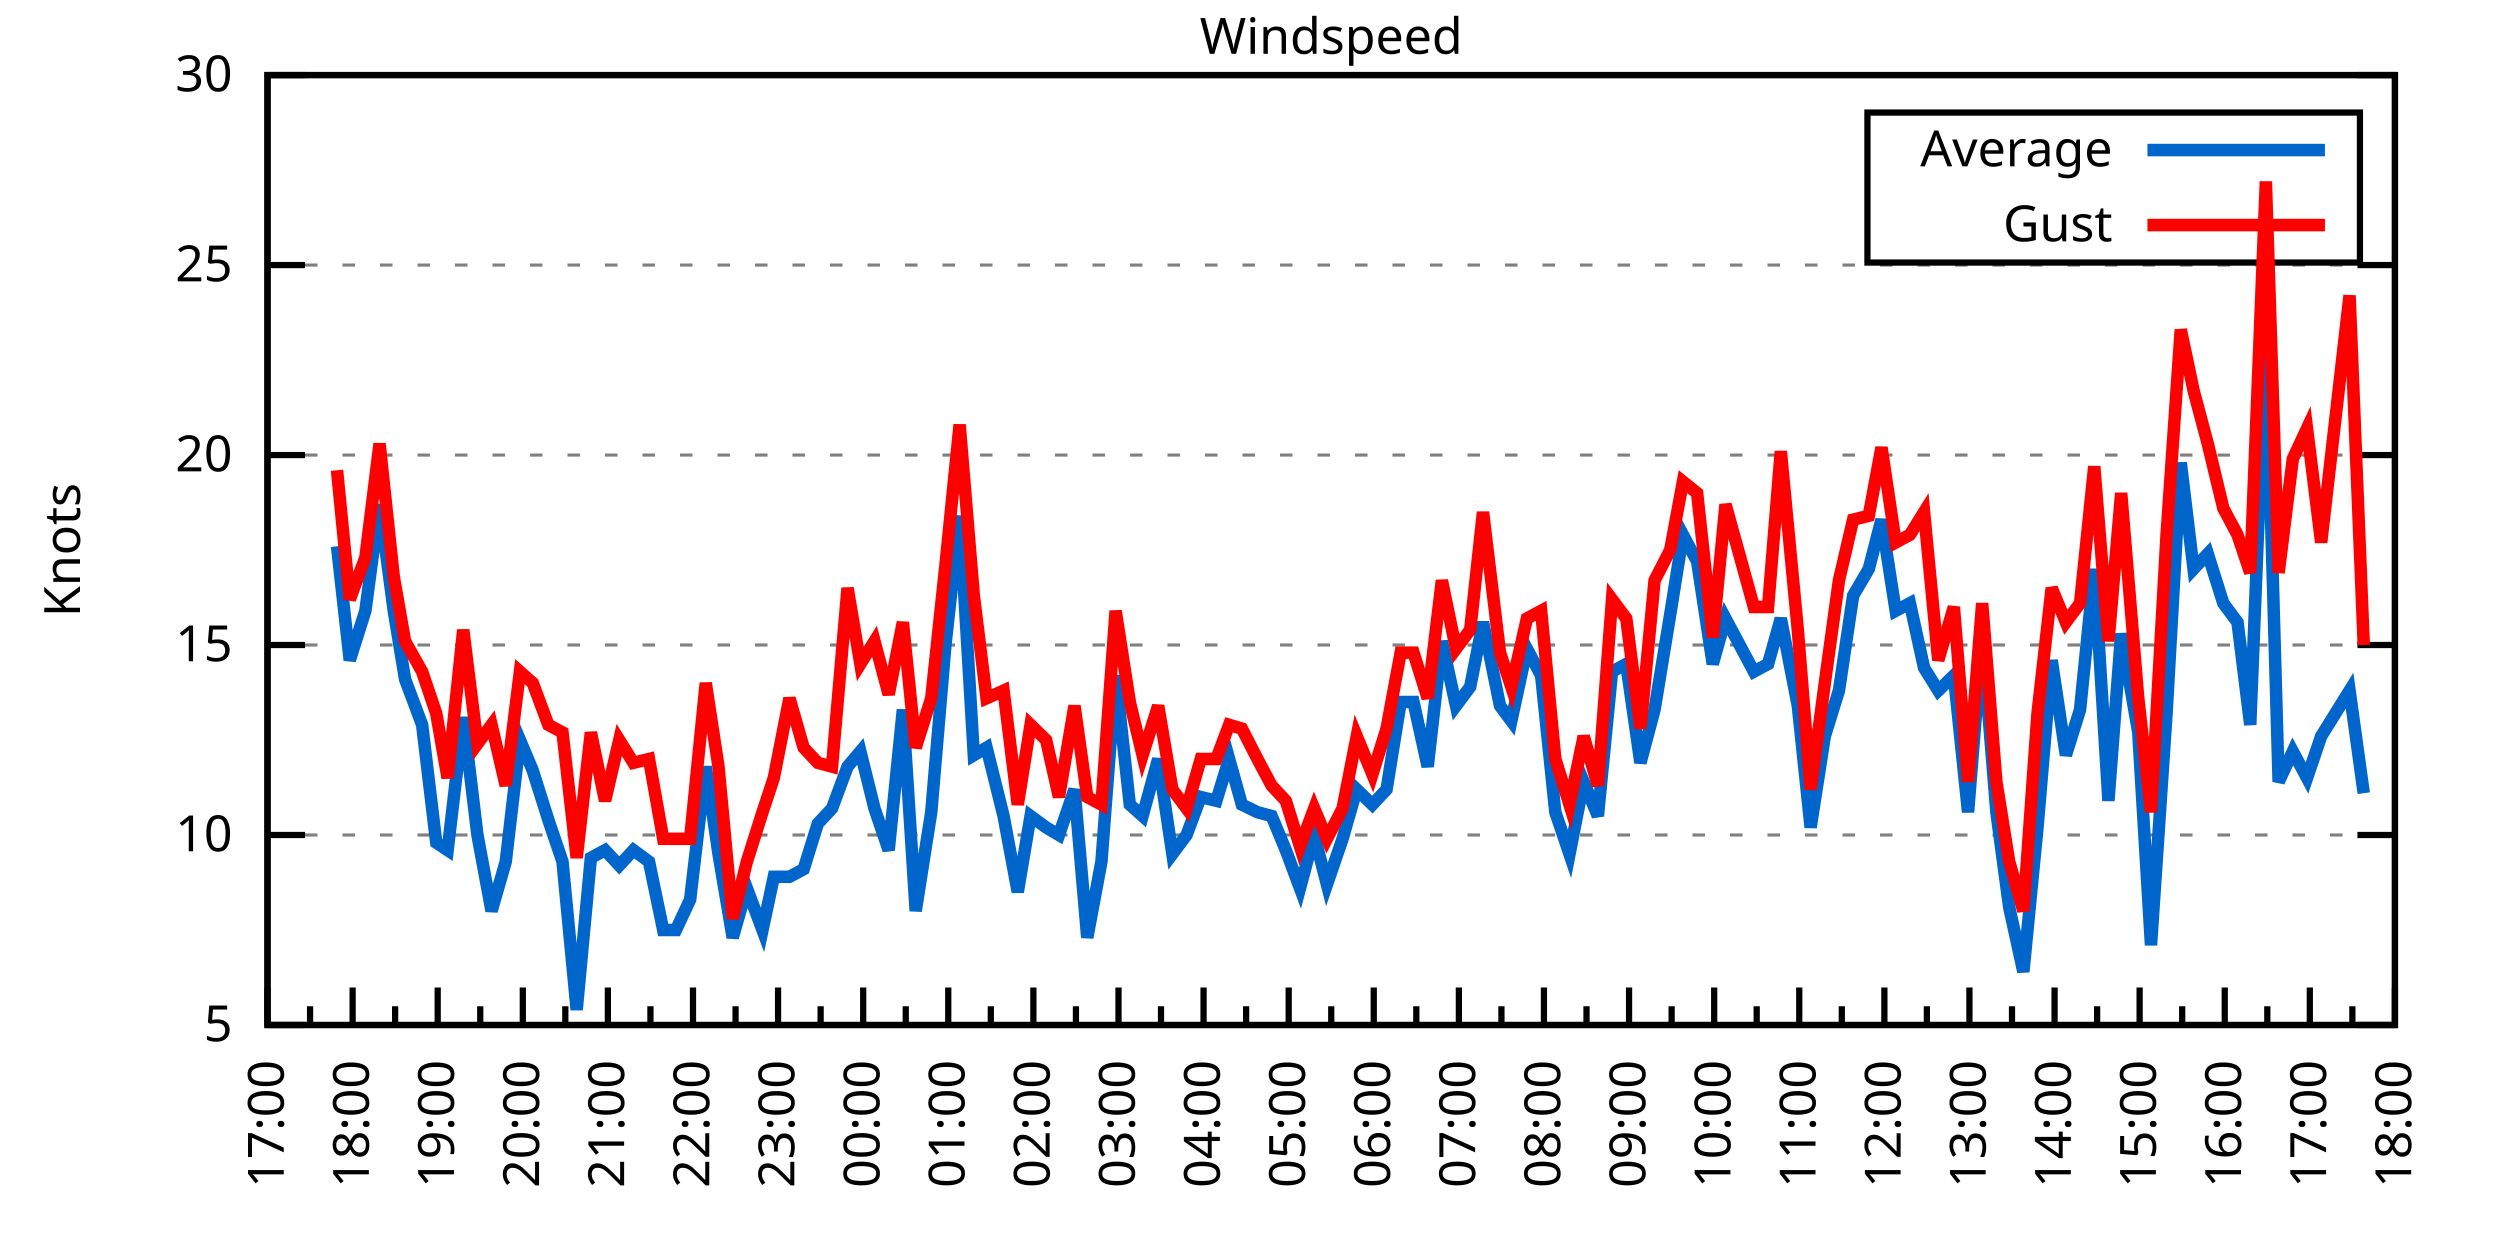
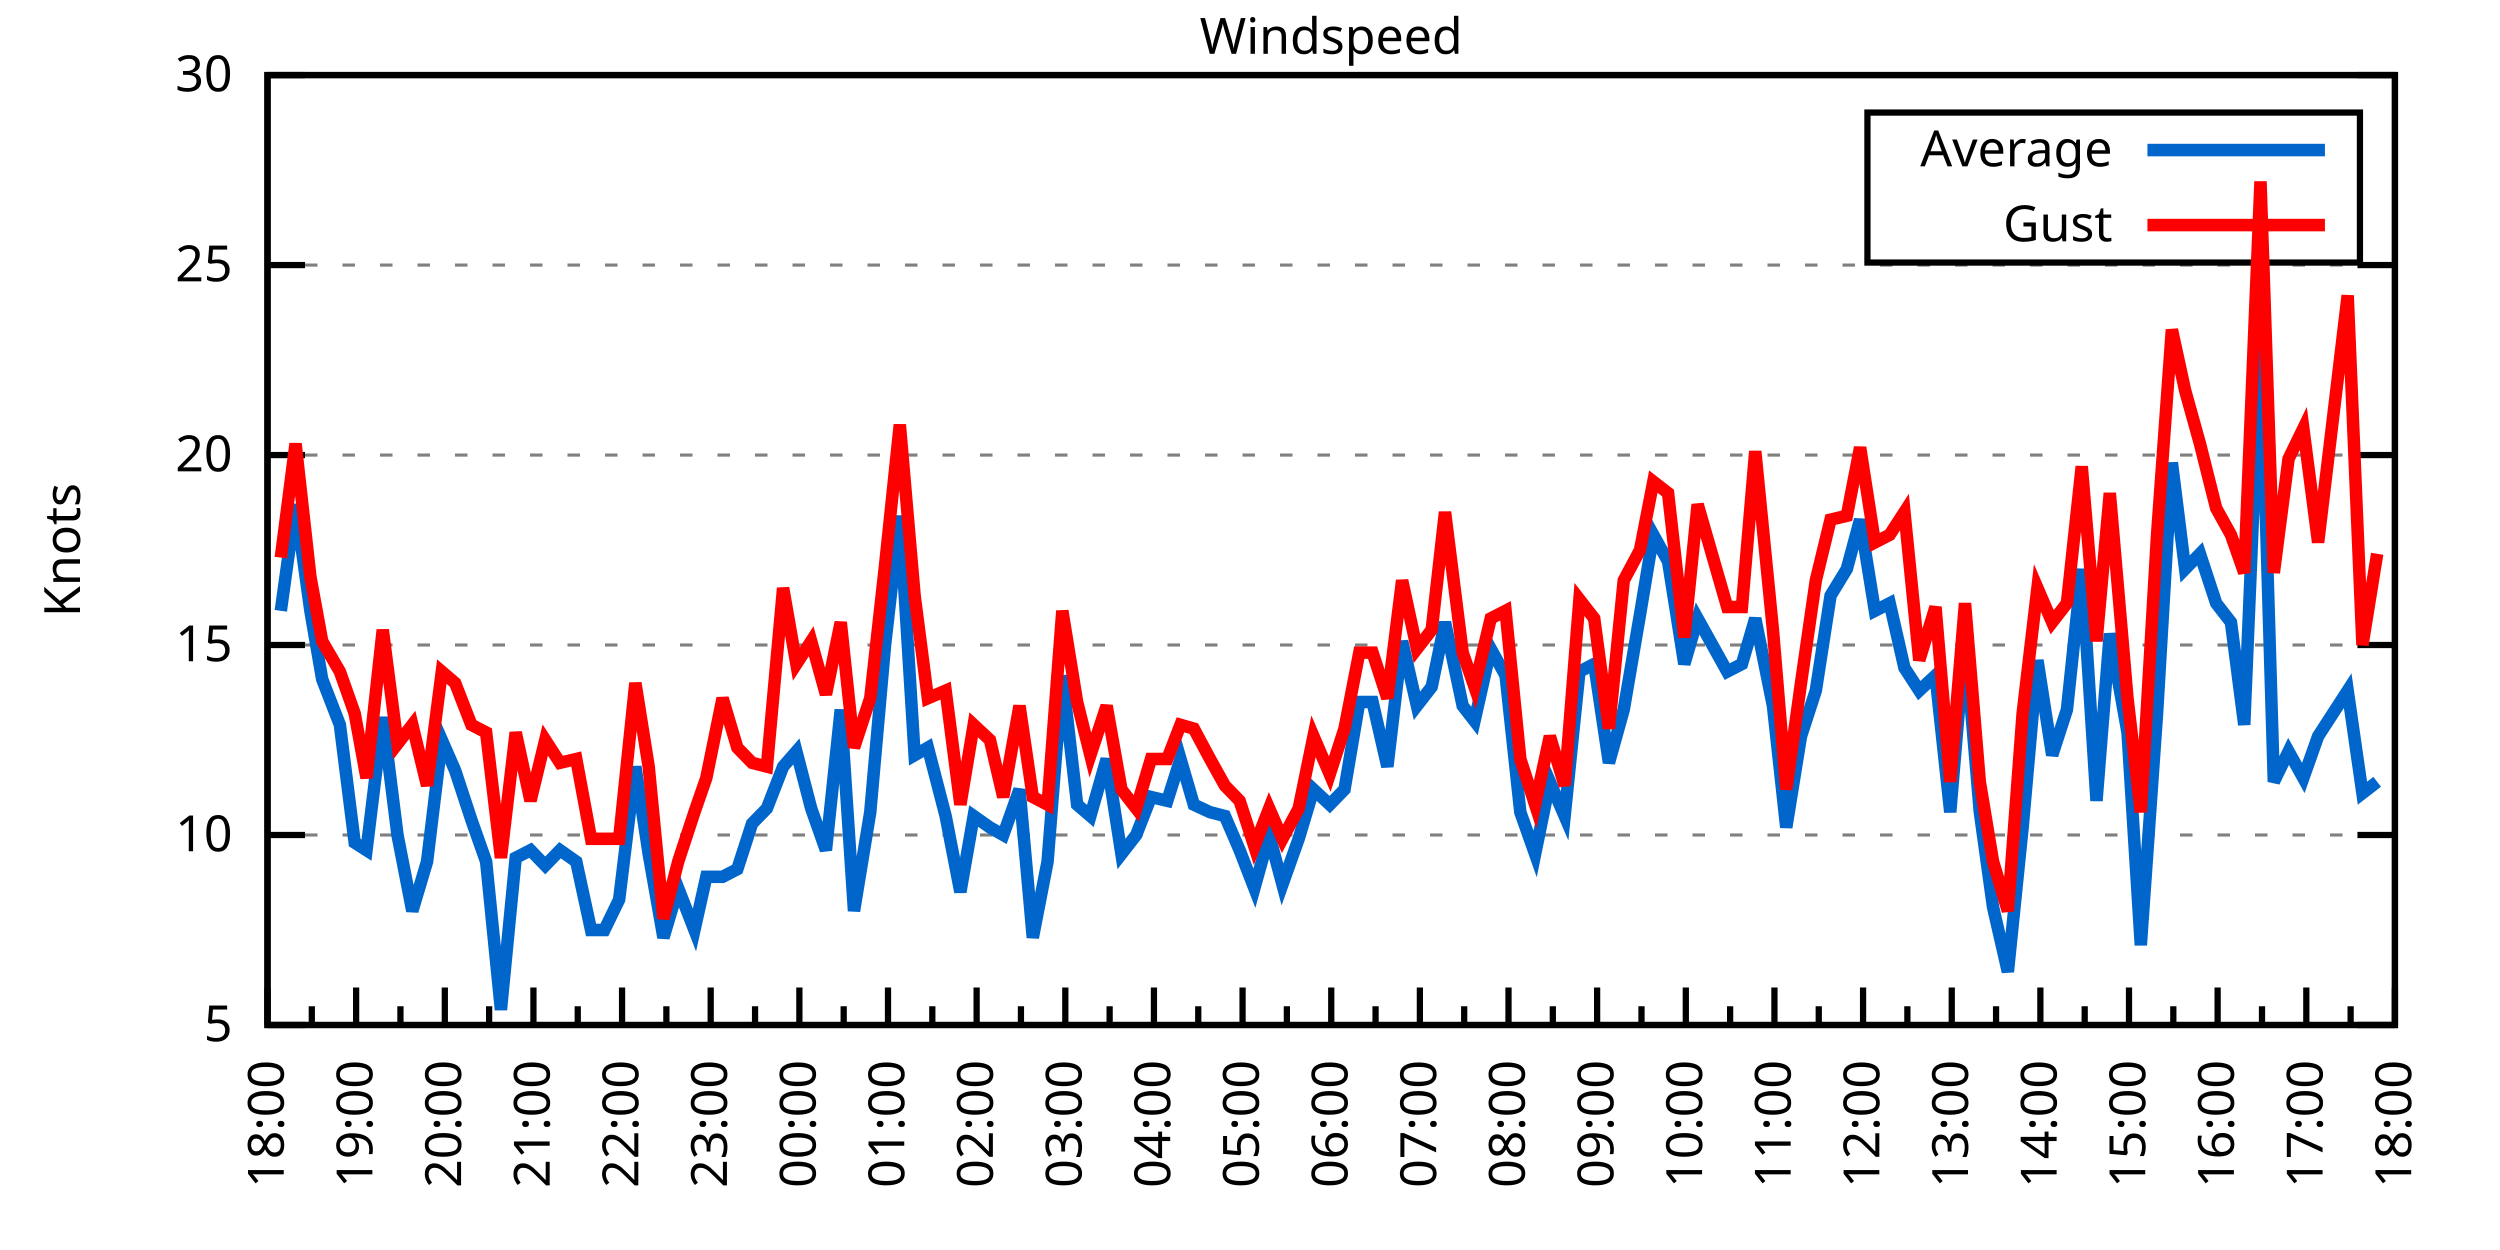
<svg xmlns="http://www.w3.org/2000/svg" xmlns:xlink="http://www.w3.org/1999/xlink" width="400" height="200" viewBox="0 0 400 200">
  <g id="gnuplot_canvas">
    <rect x="0" y="0" width="400" height="200" fill="none" />
    <defs>
      <circle id="gpDot" r="0.5" stroke-width="0.5" stroke="currentColor" />
      <path id="gpPt0" stroke-width="0.333" stroke="currentColor" d="M-1,0 h2 M0,-1 v2" />
      <path id="gpPt1" stroke-width="0.333" stroke="currentColor" d="M-1,-1 L1,1 M1,-1 L-1,1" />
      <path id="gpPt2" stroke-width="0.333" stroke="currentColor" d="M-1,0 L1,0 M0,-1 L0,1 M-1,-1 L1,1 M-1,1 L1,-1" />
      <rect id="gpPt3" stroke-width="0.333" stroke="currentColor" x="-1" y="-1" width="2" height="2" />
      <rect id="gpPt4" stroke-width="0.333" stroke="currentColor" fill="currentColor" x="-1" y="-1" width="2" height="2" />
      <circle id="gpPt5" stroke-width="0.333" stroke="currentColor" cx="0" cy="0" r="1" />
      <use xlink:href="#gpPt5" id="gpPt6" fill="currentColor" stroke="none" />
      <path id="gpPt7" stroke-width="0.333" stroke="currentColor" d="M0,-1.33 L-1.33,0.67 L1.33,0.67 z" />
      <use xlink:href="#gpPt7" id="gpPt8" fill="currentColor" stroke="none" />
      <use xlink:href="#gpPt7" id="gpPt9" stroke="currentColor" transform="rotate(180)" />
      <use xlink:href="#gpPt9" id="gpPt10" fill="currentColor" stroke="none" />
      <use xlink:href="#gpPt3" id="gpPt11" stroke="currentColor" transform="rotate(45)" />
      <use xlink:href="#gpPt11" id="gpPt12" fill="currentColor" stroke="none" />
      <path id="gpPt13" stroke-width="0.333" stroke="currentColor" d="M0,1.330 L1.265,0.411 L0.782,-1.067 L-0.782,-1.076 L-1.265,0.411 z" />
      <use xlink:href="#gpPt13" id="gpPt14" fill="currentColor" stroke="none" />
      <filter id="textbox" filterUnits="objectBoundingBox" x="0" y="0" height="1" width="1">
        <feFlood flood-color="white" flood-opacity="1" result="bgnd" />
        <feComposite in="SourceGraphic" in2="bgnd" operator="atop" />
      </filter>
      <filter id="greybox" filterUnits="objectBoundingBox" x="0" y="0" height="1" width="1">
        <feFlood flood-color="lightgrey" flood-opacity="1" result="grey" />
        <feComposite in="SourceGraphic" in2="grey" operator="atop" />
      </filter>
    </defs>
    <g fill="none" color="white" stroke="currentColor" stroke-width="1.00" stroke-linecap="butt" stroke-linejoin="miter">
</g>
    <g fill="none" color="black" stroke="currentColor" stroke-width="1.00" stroke-linecap="butt" stroke-linejoin="miter">
      <g stroke="none" shape-rendering="crispEdges">
        <polygon fill="rgb(255, 255, 255)" points="42.80,164.00 383.18,164.00 383.18,12.02 42.80,12.02 " />
      </g>
    </g>
    <g fill="none" color="black" stroke="currentColor" stroke-width="1.00" stroke-linecap="butt" stroke-linejoin="miter">
</g>
    <g fill="none" color="black" stroke="black" stroke-width="0.50" stroke-linecap="butt" stroke-linejoin="miter">
</g>
    <g fill="none" color="gray" stroke="currentColor" stroke-width="0.50" stroke-linecap="butt" stroke-linejoin="miter">
      <path stroke="gray" stroke-dasharray="2,4" class="gridline" d="M42.80,164.00 L383.19,164.00  " />
    </g>
    <g fill="none" color="gray" stroke="gray" stroke-width="1.00" stroke-linecap="butt" stroke-linejoin="miter">
</g>
    <g fill="none" color="black" stroke="currentColor" stroke-width="1.00" stroke-linecap="butt" stroke-linejoin="miter">
      <path stroke="black" d="M42.80,164.00 L48.80,164.00 M383.19,164.00 L377.19,164.00  " />
      <g transform="translate(37.20,166.60)" stroke="none" fill="black" font-family="Sans" font-size="8.00" text-anchor="end">
        <text>
          <tspan font-family="Sans"> 5</tspan>
        </text>
      </g>
    </g>
    <g fill="none" color="black" stroke="currentColor" stroke-width="1.00" stroke-linecap="butt" stroke-linejoin="miter">
</g>
    <g fill="none" color="black" stroke="black" stroke-width="0.50" stroke-linecap="butt" stroke-linejoin="miter">
</g>
    <g fill="none" color="gray" stroke="currentColor" stroke-width="0.50" stroke-linecap="butt" stroke-linejoin="miter">
      <path stroke="gray" stroke-dasharray="2,4" class="gridline" d="M42.80,133.60 L383.19,133.60  " />
    </g>
    <g fill="none" color="gray" stroke="gray" stroke-width="1.00" stroke-linecap="butt" stroke-linejoin="miter">
</g>
    <g fill="none" color="black" stroke="currentColor" stroke-width="1.00" stroke-linecap="butt" stroke-linejoin="miter">
      <path stroke="black" d="M42.80,133.60 L48.80,133.60 M383.19,133.60 L377.19,133.60  " />
      <g transform="translate(37.20,136.20)" stroke="none" fill="black" font-family="Sans" font-size="8.00" text-anchor="end">
        <text>
          <tspan font-family="Sans"> 10</tspan>
        </text>
      </g>
    </g>
    <g fill="none" color="black" stroke="currentColor" stroke-width="1.00" stroke-linecap="butt" stroke-linejoin="miter">
</g>
    <g fill="none" color="black" stroke="black" stroke-width="0.50" stroke-linecap="butt" stroke-linejoin="miter">
</g>
    <g fill="none" color="gray" stroke="currentColor" stroke-width="0.50" stroke-linecap="butt" stroke-linejoin="miter">
      <path stroke="gray" stroke-dasharray="2,4" class="gridline" d="M42.80,103.20 L383.19,103.20  " />
    </g>
    <g fill="none" color="gray" stroke="gray" stroke-width="1.00" stroke-linecap="butt" stroke-linejoin="miter">
</g>
    <g fill="none" color="black" stroke="currentColor" stroke-width="1.00" stroke-linecap="butt" stroke-linejoin="miter">
      <path stroke="black" d="M42.80,103.20 L48.80,103.20 M383.19,103.20 L377.19,103.20  " />
      <g transform="translate(37.20,105.80)" stroke="none" fill="black" font-family="Sans" font-size="8.00" text-anchor="end">
        <text>
          <tspan font-family="Sans"> 15</tspan>
        </text>
      </g>
    </g>
    <g fill="none" color="black" stroke="currentColor" stroke-width="1.00" stroke-linecap="butt" stroke-linejoin="miter">
</g>
    <g fill="none" color="black" stroke="black" stroke-width="0.50" stroke-linecap="butt" stroke-linejoin="miter">
</g>
    <g fill="none" color="gray" stroke="currentColor" stroke-width="0.50" stroke-linecap="butt" stroke-linejoin="miter">
      <path stroke="gray" stroke-dasharray="2,4" class="gridline" d="M42.80,72.81 L383.19,72.81  " />
    </g>
    <g fill="none" color="gray" stroke="gray" stroke-width="1.00" stroke-linecap="butt" stroke-linejoin="miter">
</g>
    <g fill="none" color="black" stroke="currentColor" stroke-width="1.00" stroke-linecap="butt" stroke-linejoin="miter">
      <path stroke="black" d="M42.80,72.81 L48.80,72.81 M383.19,72.81 L377.19,72.81  " />
      <g transform="translate(37.20,75.41)" stroke="none" fill="black" font-family="Sans" font-size="8.00" text-anchor="end">
        <text>
          <tspan font-family="Sans"> 20</tspan>
        </text>
      </g>
    </g>
    <g fill="none" color="black" stroke="currentColor" stroke-width="1.00" stroke-linecap="butt" stroke-linejoin="miter">
</g>
    <g fill="none" color="black" stroke="black" stroke-width="0.50" stroke-linecap="butt" stroke-linejoin="miter">
</g>
    <g fill="none" color="gray" stroke="currentColor" stroke-width="0.50" stroke-linecap="butt" stroke-linejoin="miter">
      <path stroke="gray" stroke-dasharray="2,4" class="gridline" d="M42.80,42.41 L383.19,42.41  " />
    </g>
    <g fill="none" color="gray" stroke="gray" stroke-width="1.00" stroke-linecap="butt" stroke-linejoin="miter">
</g>
    <g fill="none" color="black" stroke="currentColor" stroke-width="1.00" stroke-linecap="butt" stroke-linejoin="miter">
      <path stroke="black" d="M42.80,42.41 L48.80,42.41 M383.19,42.41 L377.19,42.41  " />
      <g transform="translate(37.20,45.01)" stroke="none" fill="black" font-family="Sans" font-size="8.00" text-anchor="end">
        <text>
          <tspan font-family="Sans"> 25</tspan>
        </text>
      </g>
    </g>
    <g fill="none" color="black" stroke="currentColor" stroke-width="1.00" stroke-linecap="butt" stroke-linejoin="miter">
</g>
    <g fill="none" color="black" stroke="black" stroke-width="0.50" stroke-linecap="butt" stroke-linejoin="miter">
</g>
    <g fill="none" color="gray" stroke="currentColor" stroke-width="0.50" stroke-linecap="butt" stroke-linejoin="miter">
      <path stroke="gray" stroke-dasharray="2,4" class="gridline" d="M42.80,12.01 L383.19,12.01  " />
    </g>
    <g fill="none" color="gray" stroke="gray" stroke-width="1.00" stroke-linecap="butt" stroke-linejoin="miter">
</g>
    <g fill="none" color="black" stroke="currentColor" stroke-width="1.00" stroke-linecap="butt" stroke-linejoin="miter">
      <path stroke="black" d="M42.80,12.01 L48.80,12.01 M383.19,12.01 L377.19,12.01  " />
      <g transform="translate(37.20,14.61)" stroke="none" fill="black" font-family="Sans" font-size="8.00" text-anchor="end">
        <text>
          <tspan font-family="Sans"> 30</tspan>
        </text>
      </g>
    </g>
    <g fill="none" color="black" stroke="currentColor" stroke-width="1.00" stroke-linecap="butt" stroke-linejoin="miter">
      <path stroke="black" d="M42.80,164.00 L42.80,158.00  " />
      <g transform="translate(45.40,169.60) rotate(270)" stroke="none" fill="black" font-family="Sans" font-size="8.00" text-anchor="end">
        <text>
+           <tspan font-family="Sans">18:00</tspan>
+         </text>
+       </g>
+     </g>
+     <g fill="none" color="black" stroke="currentColor" stroke-width="1.00" stroke-linecap="butt" stroke-linejoin="miter">
+       <path stroke="black" d="M49.89,164.00 L49.89,161.00 M56.98,164.00 L56.98,158.00  " />
+       <g transform="translate(59.58,169.60) rotate(270)" stroke="none" fill="black" font-family="Sans" font-size="8.00" text-anchor="end">
+         <text>
+           <tspan font-family="Sans">19:00</tspan>
+         </text>
+       </g>
+     </g>
+     <g fill="none" color="black" stroke="currentColor" stroke-width="1.00" stroke-linecap="butt" stroke-linejoin="miter">
+       <path stroke="black" d="M64.07,164.00 L64.07,161.00 M71.17,164.00 L71.17,158.00  " />
+       <g transform="translate(73.77,169.60) rotate(270)" stroke="none" fill="black" font-family="Sans" font-size="8.00" text-anchor="end">
+         <text>
+           <tspan font-family="Sans">20:00</tspan>
+         </text>
+       </g>
+     </g>
+     <g fill="none" color="black" stroke="currentColor" stroke-width="1.00" stroke-linecap="butt" stroke-linejoin="miter">
+       <path stroke="black" d="M78.26,164.00 L78.26,161.00 M85.35,164.00 L85.35,158.00  " />
+       <g transform="translate(87.95,169.60) rotate(270)" stroke="none" fill="black" font-family="Sans" font-size="8.00" text-anchor="end">
+         <text>
+           <tspan font-family="Sans">21:00</tspan>
+         </text>
+       </g>
+     </g>
+     <g fill="none" color="black" stroke="currentColor" stroke-width="1.00" stroke-linecap="butt" stroke-linejoin="miter">
+       <path stroke="black" d="M92.44,164.00 L92.44,161.00 M99.53,164.00 L99.53,158.00  " />
+       <g transform="translate(102.13,169.60) rotate(270)" stroke="none" fill="black" font-family="Sans" font-size="8.00" text-anchor="end">
+         <text>
+           <tspan font-family="Sans">22:00</tspan>
+         </text>
+       </g>
+     </g>
+     <g fill="none" color="black" stroke="currentColor" stroke-width="1.00" stroke-linecap="butt" stroke-linejoin="miter">
+       <path stroke="black" d="M106.62,164.00 L106.62,161.00 M113.71,164.00 L113.71,158.00  " />
+       <g transform="translate(116.31,169.60) rotate(270)" stroke="none" fill="black" font-family="Sans" font-size="8.00" text-anchor="end">
+         <text>
+           <tspan font-family="Sans">23:00</tspan>
+         </text>
+       </g>
+     </g>
+     <g fill="none" color="black" stroke="currentColor" stroke-width="1.00" stroke-linecap="butt" stroke-linejoin="miter">
+       <path stroke="black" d="M120.81,164.00 L120.81,161.00 M127.90,164.00 L127.90,158.00  " />
+       <g transform="translate(130.50,169.60) rotate(270)" stroke="none" fill="black" font-family="Sans" font-size="8.00" text-anchor="end">
+         <text>
+           <tspan font-family="Sans">00:00</tspan>
+         </text>
+       </g>
+     </g>
+     <g fill="none" color="black" stroke="currentColor" stroke-width="1.00" stroke-linecap="butt" stroke-linejoin="miter">
+       <path stroke="black" d="M134.99,164.00 L134.99,161.00 M142.08,164.00 L142.08,158.00  " />
+       <g transform="translate(144.68,169.60) rotate(270)" stroke="none" fill="black" font-family="Sans" font-size="8.00" text-anchor="end">
+         <text>
+           <tspan font-family="Sans">01:00</tspan>
+         </text>
+       </g>
+     </g>
+     <g fill="none" color="black" stroke="currentColor" stroke-width="1.00" stroke-linecap="butt" stroke-linejoin="miter">
+       <path stroke="black" d="M149.17,164.00 L149.17,161.00 M156.26,164.00 L156.26,158.00  " />
+       <g transform="translate(158.86,169.60) rotate(270)" stroke="none" fill="black" font-family="Sans" font-size="8.00" text-anchor="end">
+         <text>
+           <tspan font-family="Sans">02:00</tspan>
+         </text>
+       </g>
+     </g>
+     <g fill="none" color="black" stroke="currentColor" stroke-width="1.00" stroke-linecap="butt" stroke-linejoin="miter">
+       <path stroke="black" d="M163.35,164.00 L163.35,161.00 M170.45,164.00 L170.45,158.00  " />
+       <g transform="translate(173.05,169.60) rotate(270)" stroke="none" fill="black" font-family="Sans" font-size="8.00" text-anchor="end">
+         <text>
+           <tspan font-family="Sans">03:00</tspan>
+         </text>
+       </g>
+     </g>
+     <g fill="none" color="black" stroke="currentColor" stroke-width="1.00" stroke-linecap="butt" stroke-linejoin="miter">
+       <path stroke="black" d="M177.54,164.00 L177.54,161.00 M184.63,164.00 L184.63,158.00  " />
+       <g transform="translate(187.23,169.60) rotate(270)" stroke="none" fill="black" font-family="Sans" font-size="8.00" text-anchor="end">
+         <text>
+           <tspan font-family="Sans">04:00</tspan>
+         </text>
+       </g>
+     </g>
+     <g fill="none" color="black" stroke="currentColor" stroke-width="1.00" stroke-linecap="butt" stroke-linejoin="miter">
+       <path stroke="black" d="M191.72,164.00 L191.72,161.00 M198.81,164.00 L198.81,158.00  " />
+       <g transform="translate(201.41,169.60) rotate(270)" stroke="none" fill="black" font-family="Sans" font-size="8.00" text-anchor="end">
+         <text>
+           <tspan font-family="Sans">05:00</tspan>
+         </text>
+       </g>
+     </g>
+     <g fill="none" color="black" stroke="currentColor" stroke-width="1.00" stroke-linecap="butt" stroke-linejoin="miter">
+       <path stroke="black" d="M205.90,164.00 L205.90,161.00 M213.00,164.00 L213.00,158.00  " />
+       <g transform="translate(215.60,169.60) rotate(270)" stroke="none" fill="black" font-family="Sans" font-size="8.00" text-anchor="end">
+         <text>
+           <tspan font-family="Sans">06:00</tspan>
+         </text>
+       </g>
+     </g>
+     <g fill="none" color="black" stroke="currentColor" stroke-width="1.00" stroke-linecap="butt" stroke-linejoin="miter">
+       <path stroke="black" d="M220.09,164.00 L220.09,161.00 M227.18,164.00 L227.18,158.00  " />
+       <g transform="translate(229.78,169.60) rotate(270)" stroke="none" fill="black" font-family="Sans" font-size="8.00" text-anchor="end">
+         <text>
+           <tspan font-family="Sans">07:00</tspan>
+         </text>
+       </g>
+     </g>
+     <g fill="none" color="black" stroke="currentColor" stroke-width="1.00" stroke-linecap="butt" stroke-linejoin="miter">
+       <path stroke="black" d="M234.27,164.00 L234.27,161.00 M241.36,164.00 L241.36,158.00  " />
+       <g transform="translate(243.96,169.60) rotate(270)" stroke="none" fill="black" font-family="Sans" font-size="8.00" text-anchor="end">
+         <text>
+           <tspan font-family="Sans">08:00</tspan>
+         </text>
+       </g>
+     </g>
+     <g fill="none" color="black" stroke="currentColor" stroke-width="1.00" stroke-linecap="butt" stroke-linejoin="miter">
+       <path stroke="black" d="M248.45,164.00 L248.45,161.00 M255.54,164.00 L255.54,158.00  " />
+       <g transform="translate(258.14,169.60) rotate(270)" stroke="none" fill="black" font-family="Sans" font-size="8.00" text-anchor="end">
+         <text>
+           <tspan font-family="Sans">09:00</tspan>
+         </text>
+       </g>
+     </g>
+     <g fill="none" color="black" stroke="currentColor" stroke-width="1.00" stroke-linecap="butt" stroke-linejoin="miter">
+       <path stroke="black" d="M262.64,164.00 L262.64,161.00 M269.73,164.00 L269.73,158.00  " />
+       <g transform="translate(272.33,169.60) rotate(270)" stroke="none" fill="black" font-family="Sans" font-size="8.00" text-anchor="end">
+         <text>
+           <tspan font-family="Sans">10:00</tspan>
+         </text>
+       </g>
+     </g>
+     <g fill="none" color="black" stroke="currentColor" stroke-width="1.00" stroke-linecap="butt" stroke-linejoin="miter">
+       <path stroke="black" d="M276.82,164.00 L276.82,161.00 M283.91,164.00 L283.91,158.00  " />
+       <g transform="translate(286.51,169.60) rotate(270)" stroke="none" fill="black" font-family="Sans" font-size="8.00" text-anchor="end">
+         <text>
+           <tspan font-family="Sans">11:00</tspan>
+         </text>
+       </g>
+     </g>
+     <g fill="none" color="black" stroke="currentColor" stroke-width="1.00" stroke-linecap="butt" stroke-linejoin="miter">
+       <path stroke="black" d="M291.00,164.00 L291.00,161.00 M298.09,164.00 L298.09,158.00  " />
+       <g transform="translate(300.69,169.60) rotate(270)" stroke="none" fill="black" font-family="Sans" font-size="8.00" text-anchor="end">
+         <text>
+           <tspan font-family="Sans">12:00</tspan>
+         </text>
+       </g>
+     </g>
+     <g fill="none" color="black" stroke="currentColor" stroke-width="1.00" stroke-linecap="butt" stroke-linejoin="miter">
+       <path stroke="black" d="M305.18,164.00 L305.18,161.00 M312.28,164.00 L312.28,158.00  " />
+       <g transform="translate(314.88,169.60) rotate(270)" stroke="none" fill="black" font-family="Sans" font-size="8.00" text-anchor="end">
+         <text>
+           <tspan font-family="Sans">13:00</tspan>
+         </text>
+       </g>
+     </g>
+     <g fill="none" color="black" stroke="currentColor" stroke-width="1.00" stroke-linecap="butt" stroke-linejoin="miter">
+       <path stroke="black" d="M319.37,164.00 L319.37,161.00 M326.46,164.00 L326.46,158.00  " />
+       <g transform="translate(329.06,169.60) rotate(270)" stroke="none" fill="black" font-family="Sans" font-size="8.00" text-anchor="end">
+         <text>
+           <tspan font-family="Sans">14:00</tspan>
+         </text>
+       </g>
+     </g>
+     <g fill="none" color="black" stroke="currentColor" stroke-width="1.00" stroke-linecap="butt" stroke-linejoin="miter">
+       <path stroke="black" d="M333.55,164.00 L333.55,161.00 M340.64,164.00 L340.64,158.00  " />
+       <g transform="translate(343.24,169.60) rotate(270)" stroke="none" fill="black" font-family="Sans" font-size="8.00" text-anchor="end">
+         <text>
+           <tspan font-family="Sans">15:00</tspan>
+         </text>
+       </g>
+     </g>
+     <g fill="none" color="black" stroke="currentColor" stroke-width="1.00" stroke-linecap="butt" stroke-linejoin="miter">
+       <path stroke="black" d="M347.73,164.00 L347.73,161.00 M354.82,164.00 L354.82,158.00  " />
+       <g transform="translate(357.42,169.60) rotate(270)" stroke="none" fill="black" font-family="Sans" font-size="8.00" text-anchor="end">
+         <text>
+           <tspan font-family="Sans">16:00</tspan>
+         </text>
+       </g>
+     </g>
+     <g fill="none" color="black" stroke="currentColor" stroke-width="1.00" stroke-linecap="butt" stroke-linejoin="miter">
+       <path stroke="black" d="M361.92,164.00 L361.92,161.00 M369.01,164.00 L369.01,158.00  " />
+       <g transform="translate(371.61,169.60) rotate(270)" stroke="none" fill="black" font-family="Sans" font-size="8.00" text-anchor="end">
+         <text>
          <tspan font-family="Sans">17:00</tspan>
        </text>
      </g>
    </g>
    <g fill="none" color="black" stroke="currentColor" stroke-width="1.00" stroke-linecap="butt" stroke-linejoin="miter">
-       <path stroke="black" d="M49.61,164.00 L49.61,161.00 M56.42,164.00 L56.42,158.00  " />
-       <g transform="translate(59.02,169.60) rotate(270)" stroke="none" fill="black" font-family="Sans" font-size="8.00" text-anchor="end">
-         <text>
-           <tspan font-family="Sans">18:00</tspan>
-         </text>
-       </g>
-     </g>
-     <g fill="none" color="black" stroke="currentColor" stroke-width="1.00" stroke-linecap="butt" stroke-linejoin="miter">
-       <path stroke="black" d="M63.22,164.00 L63.22,161.00 M70.03,164.00 L70.03,158.00  " />
-       <g transform="translate(72.63,169.60) rotate(270)" stroke="none" fill="black" font-family="Sans" font-size="8.00" text-anchor="end">
-         <text>
-           <tspan font-family="Sans">19:00</tspan>
-         </text>
-       </g>
-     </g>
-     <g fill="none" color="black" stroke="currentColor" stroke-width="1.00" stroke-linecap="butt" stroke-linejoin="miter">
-       <path stroke="black" d="M76.84,164.00 L76.84,161.00 M83.65,164.00 L83.65,158.00  " />
-       <g transform="translate(86.25,169.60) rotate(270)" stroke="none" fill="black" font-family="Sans" font-size="8.00" text-anchor="end">
-         <text>
-           <tspan font-family="Sans">20:00</tspan>
-         </text>
-       </g>
-     </g>
-     <g fill="none" color="black" stroke="currentColor" stroke-width="1.00" stroke-linecap="butt" stroke-linejoin="miter">
-       <path stroke="black" d="M90.45,164.00 L90.45,161.00 M97.26,164.00 L97.26,158.00  " />
-       <g transform="translate(99.86,169.60) rotate(270)" stroke="none" fill="black" font-family="Sans" font-size="8.00" text-anchor="end">
-         <text>
-           <tspan font-family="Sans">21:00</tspan>
-         </text>
-       </g>
-     </g>
-     <g fill="none" color="black" stroke="currentColor" stroke-width="1.00" stroke-linecap="butt" stroke-linejoin="miter">
-       <path stroke="black" d="M104.07,164.00 L104.07,161.00 M110.88,164.00 L110.88,158.00  " />
-       <g transform="translate(113.48,169.60) rotate(270)" stroke="none" fill="black" font-family="Sans" font-size="8.00" text-anchor="end">
-         <text>
-           <tspan font-family="Sans">22:00</tspan>
-         </text>
-       </g>
-     </g>
-     <g fill="none" color="black" stroke="currentColor" stroke-width="1.00" stroke-linecap="butt" stroke-linejoin="miter">
-       <path stroke="black" d="M117.69,164.00 L117.69,161.00 M124.49,164.00 L124.49,158.00  " />
-       <g transform="translate(127.09,169.60) rotate(270)" stroke="none" fill="black" font-family="Sans" font-size="8.00" text-anchor="end">
-         <text>
-           <tspan font-family="Sans">23:00</tspan>
-         </text>
-       </g>
-     </g>
-     <g fill="none" color="black" stroke="currentColor" stroke-width="1.00" stroke-linecap="butt" stroke-linejoin="miter">
-       <path stroke="black" d="M131.30,164.00 L131.30,161.00 M138.11,164.00 L138.11,158.00  " />
-       <g transform="translate(140.71,169.60) rotate(270)" stroke="none" fill="black" font-family="Sans" font-size="8.00" text-anchor="end">
-         <text>
-           <tspan font-family="Sans">00:00</tspan>
-         </text>
-       </g>
-     </g>
-     <g fill="none" color="black" stroke="currentColor" stroke-width="1.00" stroke-linecap="butt" stroke-linejoin="miter">
-       <path stroke="black" d="M144.92,164.00 L144.92,161.00 M151.72,164.00 L151.72,158.00  " />
-       <g transform="translate(154.32,169.60) rotate(270)" stroke="none" fill="black" font-family="Sans" font-size="8.00" text-anchor="end">
-         <text>
-           <tspan font-family="Sans">01:00</tspan>
-         </text>
-       </g>
-     </g>
-     <g fill="none" color="black" stroke="currentColor" stroke-width="1.00" stroke-linecap="butt" stroke-linejoin="miter">
-       <path stroke="black" d="M158.53,164.00 L158.53,161.00 M165.34,164.00 L165.34,158.00  " />
-       <g transform="translate(167.94,169.60) rotate(270)" stroke="none" fill="black" font-family="Sans" font-size="8.00" text-anchor="end">
-         <text>
-           <tspan font-family="Sans">02:00</tspan>
-         </text>
-       </g>
-     </g>
-     <g fill="none" color="black" stroke="currentColor" stroke-width="1.00" stroke-linecap="butt" stroke-linejoin="miter">
-       <path stroke="black" d="M172.15,164.00 L172.15,161.00 M178.96,164.00 L178.96,158.00  " />
-       <g transform="translate(181.56,169.60) rotate(270)" stroke="none" fill="black" font-family="Sans" font-size="8.00" text-anchor="end">
-         <text>
-           <tspan font-family="Sans">03:00</tspan>
-         </text>
-       </g>
-     </g>
-     <g fill="none" color="black" stroke="currentColor" stroke-width="1.00" stroke-linecap="butt" stroke-linejoin="miter">
-       <path stroke="black" d="M185.76,164.00 L185.76,161.00 M192.57,164.00 L192.57,158.00  " />
-       <g transform="translate(195.17,169.60) rotate(270)" stroke="none" fill="black" font-family="Sans" font-size="8.00" text-anchor="end">
-         <text>
-           <tspan font-family="Sans">04:00</tspan>
-         </text>
-       </g>
-     </g>
-     <g fill="none" color="black" stroke="currentColor" stroke-width="1.00" stroke-linecap="butt" stroke-linejoin="miter">
-       <path stroke="black" d="M199.38,164.00 L199.38,161.00 M206.19,164.00 L206.19,158.00  " />
-       <g transform="translate(208.79,169.60) rotate(270)" stroke="none" fill="black" font-family="Sans" font-size="8.00" text-anchor="end">
-         <text>
-           <tspan font-family="Sans">05:00</tspan>
-         </text>
-       </g>
-     </g>
-     <g fill="none" color="black" stroke="currentColor" stroke-width="1.00" stroke-linecap="butt" stroke-linejoin="miter">
-       <path stroke="black" d="M213.00,164.00 L213.00,161.00 M219.80,164.00 L219.80,158.00  " />
-       <g transform="translate(222.40,169.60) rotate(270)" stroke="none" fill="black" font-family="Sans" font-size="8.00" text-anchor="end">
-         <text>
-           <tspan font-family="Sans">06:00</tspan>
-         </text>
-       </g>
-     </g>
-     <g fill="none" color="black" stroke="currentColor" stroke-width="1.00" stroke-linecap="butt" stroke-linejoin="miter">
-       <path stroke="black" d="M226.61,164.00 L226.61,161.00 M233.42,164.00 L233.42,158.00  " />
-       <g transform="translate(236.02,169.60) rotate(270)" stroke="none" fill="black" font-family="Sans" font-size="8.00" text-anchor="end">
-         <text>
-           <tspan font-family="Sans">07:00</tspan>
-         </text>
-       </g>
-     </g>
-     <g fill="none" color="black" stroke="currentColor" stroke-width="1.00" stroke-linecap="butt" stroke-linejoin="miter">
-       <path stroke="black" d="M240.23,164.00 L240.23,161.00 M247.03,164.00 L247.03,158.00  " />
-       <g transform="translate(249.63,169.60) rotate(270)" stroke="none" fill="black" font-family="Sans" font-size="8.00" text-anchor="end">
-         <text>
-           <tspan font-family="Sans">08:00</tspan>
-         </text>
-       </g>
-     </g>
-     <g fill="none" color="black" stroke="currentColor" stroke-width="1.00" stroke-linecap="butt" stroke-linejoin="miter">
-       <path stroke="black" d="M253.84,164.00 L253.84,161.00 M260.65,164.00 L260.65,158.00  " />
-       <g transform="translate(263.25,169.60) rotate(270)" stroke="none" fill="black" font-family="Sans" font-size="8.00" text-anchor="end">
-         <text>
-           <tspan font-family="Sans">09:00</tspan>
-         </text>
-       </g>
-     </g>
-     <g fill="none" color="black" stroke="currentColor" stroke-width="1.00" stroke-linecap="butt" stroke-linejoin="miter">
-       <path stroke="black" d="M267.46,164.00 L267.46,161.00 M274.27,164.00 L274.27,158.00  " />
-       <g transform="translate(276.87,169.60) rotate(270)" stroke="none" fill="black" font-family="Sans" font-size="8.00" text-anchor="end">
-         <text>
-           <tspan font-family="Sans">10:00</tspan>
-         </text>
-       </g>
-     </g>
-     <g fill="none" color="black" stroke="currentColor" stroke-width="1.00" stroke-linecap="butt" stroke-linejoin="miter">
-       <path stroke="black" d="M281.07,164.00 L281.07,161.00 M287.88,164.00 L287.88,158.00  " />
-       <g transform="translate(290.48,169.60) rotate(270)" stroke="none" fill="black" font-family="Sans" font-size="8.00" text-anchor="end">
-         <text>
-           <tspan font-family="Sans">11:00</tspan>
-         </text>
-       </g>
-     </g>
-     <g fill="none" color="black" stroke="currentColor" stroke-width="1.00" stroke-linecap="butt" stroke-linejoin="miter">
-       <path stroke="black" d="M294.69,164.00 L294.69,161.00 M301.50,164.00 L301.50,158.00  " />
-       <g transform="translate(304.10,169.60) rotate(270)" stroke="none" fill="black" font-family="Sans" font-size="8.00" text-anchor="end">
-         <text>
-           <tspan font-family="Sans">12:00</tspan>
-         </text>
-       </g>
-     </g>
-     <g fill="none" color="black" stroke="currentColor" stroke-width="1.00" stroke-linecap="butt" stroke-linejoin="miter">
-       <path stroke="black" d="M308.30,164.00 L308.30,161.00 M315.11,164.00 L315.11,158.00  " />
-       <g transform="translate(317.71,169.60) rotate(270)" stroke="none" fill="black" font-family="Sans" font-size="8.00" text-anchor="end">
-         <text>
-           <tspan font-family="Sans">13:00</tspan>
-         </text>
-       </g>
-     </g>
-     <g fill="none" color="black" stroke="currentColor" stroke-width="1.00" stroke-linecap="butt" stroke-linejoin="miter">
-       <path stroke="black" d="M321.92,164.00 L321.92,161.00 M328.73,164.00 L328.73,158.00  " />
-       <g transform="translate(331.33,169.60) rotate(270)" stroke="none" fill="black" font-family="Sans" font-size="8.00" text-anchor="end">
-         <text>
-           <tspan font-family="Sans">14:00</tspan>
-         </text>
-       </g>
-     </g>
-     <g fill="none" color="black" stroke="currentColor" stroke-width="1.00" stroke-linecap="butt" stroke-linejoin="miter">
-       <path stroke="black" d="M335.54,164.00 L335.54,161.00 M342.34,164.00 L342.34,158.00  " />
-       <g transform="translate(344.94,169.60) rotate(270)" stroke="none" fill="black" font-family="Sans" font-size="8.00" text-anchor="end">
-         <text>
-           <tspan font-family="Sans">15:00</tspan>
-         </text>
-       </g>
-     </g>
-     <g fill="none" color="black" stroke="currentColor" stroke-width="1.00" stroke-linecap="butt" stroke-linejoin="miter">
-       <path stroke="black" d="M349.15,164.00 L349.15,161.00 M355.96,164.00 L355.96,158.00  " />
-       <g transform="translate(358.56,169.60) rotate(270)" stroke="none" fill="black" font-family="Sans" font-size="8.00" text-anchor="end">
-         <text>
-           <tspan font-family="Sans">16:00</tspan>
-         </text>
-       </g>
-     </g>
-     <g fill="none" color="black" stroke="currentColor" stroke-width="1.00" stroke-linecap="butt" stroke-linejoin="miter">
-       <path stroke="black" d="M362.77,164.00 L362.77,161.00 M369.57,164.00 L369.57,158.00  " />
-       <g transform="translate(372.17,169.60) rotate(270)" stroke="none" fill="black" font-family="Sans" font-size="8.00" text-anchor="end">
-         <text>
-           <tspan font-family="Sans">17:00</tspan>
-         </text>
-       </g>
-     </g>
-     <g fill="none" color="black" stroke="currentColor" stroke-width="1.00" stroke-linecap="butt" stroke-linejoin="miter">
-       <path stroke="black" d="M376.38,164.00 L376.38,161.00 M383.19,164.00 L383.19,158.00  " />
+       <path stroke="black" d="M376.10,164.00 L376.10,161.00 M383.19,164.00 L383.19,158.00  " />
      <g transform="translate(385.79,169.60) rotate(270)" stroke="none" fill="black" font-family="Sans" font-size="8.00" text-anchor="end">
        <text>
          <tspan font-family="Sans">18:00</tspan>
        </text>
      </g>
    </g>
    <g fill="none" color="black" stroke="currentColor" stroke-width="1.00" stroke-linecap="butt" stroke-linejoin="miter">
</g>
    <g fill="none" color="black" stroke="currentColor" stroke-width="1.00" stroke-linecap="butt" stroke-linejoin="miter">
      <path stroke="black" d="M42.80,12.01 L42.80,164.00 L383.19,164.00 L383.19,12.01 L42.80,12.01 Z  " />
    </g>
    <g fill="none" color="black" stroke="currentColor" stroke-width="1.00" stroke-linecap="butt" stroke-linejoin="miter">
      <g transform="translate(12.80,88.01) rotate(270)" stroke="none" fill="black" font-family="Sans" font-size="8.00" text-anchor="middle">
        <text>
          <tspan font-family="Sans">Knots</tspan>
        </text>
      </g>
    </g>
    <g fill="none" color="black" stroke="currentColor" stroke-width="1.00" stroke-linecap="butt" stroke-linejoin="miter">
</g>
    <g fill="none" color="black" stroke="currentColor" stroke-width="1.00" stroke-linecap="butt" stroke-linejoin="miter">
      <path stroke="black" d="M298.79,42.01 L298.79,18.01 L377.59,18.01 L377.59,42.01 L298.79,42.01 Z  " />
    </g>
    <g id="Windspeed_plot_1">
      <g fill="none" color="white" stroke="black" stroke-width="2.00" stroke-linecap="butt" stroke-linejoin="miter">
</g>
      <g fill="none" color="black" stroke="currentColor" stroke-width="2.00" stroke-linecap="butt" stroke-linejoin="miter">
        <g transform="translate(337.99,26.61)" stroke="none" fill="black" font-family="Sans" font-size="8.00" text-anchor="end">
          <text>
            <tspan font-family="Sans">Average</tspan>
          </text>
        </g>
      </g>
      <g fill="none" color="black" stroke="currentColor" stroke-width="2.00" stroke-linecap="butt" stroke-linejoin="miter">
-         <path stroke="rgb(  0, 102, 204)" d="M343.59,24.01 L371.99,24.01 M53.92,87.40 L55.96,105.64 L58.46,97.73 L60.73,80.71 L63.00,97.73 L64.81,108.68   L67.54,115.97 L69.80,134.82 L71.62,136.03 L74.12,114.76 L76.39,133.60 L78.65,145.76 L80.92,137.86 L83.19,118.40   L85.24,123.27 L87.73,131.17 L90.00,137.86 L92.27,161.57 L94.54,137.25 L96.81,136.03 L99.08,138.47 L101.35,136.03   L103.84,137.86 L106.11,148.80 L108.15,148.80 L110.42,143.94 L112.92,122.66 L114.96,136.64 L117.23,150.02 L119.50,142.11   L122.00,148.80 L123.81,140.29 L126.31,140.29 L128.58,139.07 L130.85,131.78 L133.12,129.35 L135.61,122.66 L137.66,120.23   L139.92,129.35 L142.19,136.03 L144.46,113.54 L146.51,145.76 L149.00,129.95 L151.27,103.20 L153.54,82.53 L155.81,120.83   L157.85,119.62 L160.57,130.56 L162.84,142.72 L164.89,130.56 L167.38,132.39 L169.43,133.60 L171.92,126.31 L173.96,150.02   L176.23,137.86 L178.50,108.07 L180.77,128.74 L182.81,130.56 L185.31,121.44 L187.58,136.64 L189.85,133.60 L192.12,127.52   L194.61,128.13 L196.66,121.44 L198.70,128.74 L201.19,129.95 L203.46,130.56 L205.73,136.03 L208.00,142.11 L210.27,133.60   L212.31,141.51 L214.81,134.21 L217.08,126.31 L219.58,128.74 L221.85,126.31 L224.11,112.32 L226.16,112.32 L228.43,122.66   L230.70,102.60 L232.96,112.93 L235.23,109.89 L237.28,99.56 L240.00,112.93 L241.81,115.36 L244.31,103.81 L246.58,108.07   L248.85,129.95 L251.12,136.64 L253.39,125.09 L255.66,130.56 L257.93,107.46 L260.20,106.24 L262.47,122.05 L264.73,113.54   L267.23,98.34 L269.27,85.57 L271.54,89.83 L274.04,106.24 L276.08,98.95 L280.62,107.46 L282.89,106.24 L284.93,98.95   L287.65,112.93 L289.70,132.39 L291.97,117.80 L294.23,110.50 L296.50,95.30 L299.00,91.04 L301.04,83.14 L303.31,97.73   L305.58,96.52 L307.85,106.85 L310.12,110.50 L312.62,108.07 L314.89,129.95 L317.15,101.99 L319.42,129.95 L321.47,145.15   L323.74,155.49 L326.00,132.39 L328.27,105.64 L330.54,120.83 L332.81,113.54 L335.08,91.04 L337.35,128.13 L339.39,101.38   L342.12,117.19 L344.16,151.23 L346.65,114.15 L348.92,74.02 L350.97,91.04 L353.24,88.61 L355.73,96.52 L358.00,99.56   L360.04,115.97 L362.54,53.96 L364.58,125.09 L366.85,120.23 L369.12,124.48 L371.39,117.80 L375.93,110.50 L378.20,126.91    " />
+         <path stroke="rgb(  0, 102, 204)" d="M343.59,24.01 L371.99,24.01 M44.93,97.73 L47.29,80.71 L49.66,97.73 L51.55,108.68 L54.38,115.97 L56.75,134.82   L58.64,136.03 L61.24,114.76 L63.60,133.60 L65.97,145.76 L68.33,137.86 L70.69,118.40 L72.82,123.27 L75.42,131.17   L77.78,137.86 L80.15,161.57 L82.51,137.25 L84.88,136.03 L87.24,138.47 L89.60,136.03 L92.20,137.86 L94.57,148.80   L96.70,148.80 L99.06,143.94 L101.66,122.66 L103.79,136.64 L106.15,150.02 L108.51,142.11 L111.11,148.80 L113.01,140.29   L115.61,140.29 L117.97,139.07 L120.33,131.78 L122.70,129.35 L125.30,122.66 L127.42,120.23 L129.79,129.35 L132.15,136.03   L134.52,113.54 L136.64,145.76 L139.24,129.95 L141.61,103.20 L143.97,82.53 L146.34,120.83 L148.46,119.62 L151.30,130.56   L153.66,142.72 L155.79,130.56 L158.39,132.39 L160.52,133.60 L163.12,126.31 L165.25,150.02 L167.61,137.86 L169.97,108.07   L172.34,128.74 L174.46,130.56 L177.06,121.44 L179.43,136.64 L181.79,133.60 L184.16,127.52 L186.76,128.13 L188.88,121.44   L191.01,128.74 L193.61,129.95 L195.98,130.56 L198.34,136.03 L200.70,142.11 L203.07,133.60 L205.19,141.51 L207.79,134.21   L210.16,126.31 L212.76,128.74 L215.12,126.31 L217.49,112.32 L219.61,112.32 L221.98,122.66 L224.34,102.60 L226.71,112.93   L229.07,109.89 L231.20,99.56 L234.03,112.93 L235.92,115.36 L238.52,103.81 L240.89,108.07 L243.25,129.95 L245.62,136.64   L247.98,125.09 L250.34,130.56 L252.71,107.46 L255.07,106.24 L257.43,122.05 L259.80,113.54 L262.40,98.34 L264.53,85.57   L266.89,89.83 L269.49,106.24 L271.62,98.95 L276.35,107.46 L278.71,106.24 L280.84,98.95 L283.67,112.93 L285.80,132.39   L288.16,117.80 L290.53,110.50 L292.89,95.30 L295.49,91.04 L297.62,83.14 L299.98,97.73 L302.35,96.52 L304.71,106.85   L307.08,110.50 L309.68,108.07 L312.04,129.95 L314.40,101.99 L316.77,129.95 L318.89,145.15 L321.26,155.49 L323.62,132.39   L325.99,105.64 L328.35,120.83 L330.71,113.54 L333.08,91.04 L335.44,128.13 L337.57,101.38 L340.40,117.19 L342.53,151.23   L345.13,114.15 L347.50,74.02 L349.62,91.04 L351.99,88.61 L354.59,96.52 L356.95,99.56 L359.08,115.97 L361.68,53.96   L363.81,125.09 L366.17,120.23 L368.53,124.48 L370.90,117.80 L375.63,110.50 L377.99,126.91 L380.35,125.09  " />
      </g>
    </g>
    <g id="Windspeed_plot_2">
      <g fill="none" color="black" stroke="currentColor" stroke-width="2.00" stroke-linecap="butt" stroke-linejoin="miter">
        <g transform="translate(337.99,38.61)" stroke="none" fill="black" font-family="Sans" font-size="8.00" text-anchor="end">
          <text>
            <tspan font-family="Sans">Gust</tspan>
          </text>
        </g>
      </g>
      <g fill="none" color="black" stroke="currentColor" stroke-width="2.00" stroke-linecap="butt" stroke-linejoin="miter">
-         <path stroke="rgb(255,   0,   0)" d="M343.59,36.01 L371.99,36.01 M53.92,75.24 L55.96,95.91 L58.46,89.22 L60.73,70.98 L63.00,92.26 L64.81,102.60   L67.54,107.46 L69.80,114.15 L71.62,124.48 L74.12,100.77 L76.39,119.01 L78.65,115.97 L80.92,125.70 L83.19,107.46   L85.24,109.28 L87.73,115.97 L90.00,117.19 L92.27,137.25 L94.54,117.19 L96.81,128.13 L99.08,118.40 L101.35,122.05   L103.84,121.44 L106.11,134.21 L108.15,134.21 L110.42,134.21 L112.92,109.28 L114.96,122.66 L117.23,146.98 L119.50,137.86   L122.00,129.95 L123.81,124.48 L126.31,111.72 L128.58,119.62 L130.85,122.05 L133.12,122.66 L135.61,94.08 L137.66,106.24   L139.92,102.60 L142.19,111.11 L144.46,99.56 L146.51,119.62 L149.00,111.72 L151.27,90.44 L153.54,67.94 L155.81,95.30   L157.85,111.72 L160.57,110.50 L162.84,128.74 L164.89,115.97 L167.38,118.40 L169.43,127.52 L171.92,112.93 L173.96,127.52   L176.23,128.74 L178.50,97.73 L180.77,112.32 L182.81,120.83 L185.31,112.93 L187.58,126.31 L189.85,129.35 L192.12,121.44   L194.61,121.44 L196.66,115.97 L198.70,116.58 L201.19,121.44 L203.46,125.70 L205.73,128.13 L208.00,135.43 L210.27,129.35   L212.31,134.21 L214.81,129.35 L217.08,117.80 L219.58,123.87 L221.85,116.58 L224.11,104.42 L226.16,104.42 L228.43,111.72   L230.70,92.87 L232.96,103.81 L235.23,100.77 L237.28,81.93 L240.00,104.42 L241.81,109.89 L244.31,98.95 L246.58,97.73   L248.85,121.44 L251.12,128.74 L253.39,117.80 L255.66,125.70 L257.93,95.91 L260.20,98.95 L262.47,116.58 L264.73,92.87   L267.23,88.00 L269.27,77.06 L271.54,78.89 L274.04,101.99 L276.08,80.71 L280.62,97.12 L282.89,97.12 L284.93,72.20   L287.65,100.77 L289.70,126.31 L291.97,109.28 L294.23,92.87 L296.50,83.14 L299.00,82.53 L301.04,71.59 L303.31,86.79   L305.58,85.57 L307.85,81.93 L310.12,105.64 L312.62,97.12 L314.89,125.09 L317.15,96.52 L319.42,125.09 L321.47,137.86   L323.74,145.76 L326.00,114.15 L328.27,94.08 L330.54,99.56 L332.81,96.52 L335.08,74.63 L337.35,102.60 L339.39,78.89   L342.12,111.72 L344.16,129.95 L346.65,85.57 L348.92,52.74 L350.97,62.47 L353.24,70.98 L355.73,81.32 L358.00,85.57   L360.04,91.65 L362.54,29.03 L364.58,91.65 L366.85,73.41 L369.12,68.55 L371.39,86.79 L375.93,47.27 L378.20,103.20    " />
+         <path stroke="rgb(255,   0,   0)" d="M343.59,36.01 L371.99,36.01 M44.93,89.22 L47.29,70.98 L49.66,92.26 L51.55,102.60 L54.38,107.46 L56.75,114.15   L58.64,124.48 L61.24,100.77 L63.60,119.01 L65.97,115.97 L68.33,125.70 L70.69,107.46 L72.82,109.28 L75.42,115.97   L77.78,117.19 L80.15,137.25 L82.51,117.19 L84.88,128.13 L87.24,118.40 L89.60,122.05 L92.20,121.44 L94.57,134.21   L96.70,134.21 L99.06,134.21 L101.66,109.28 L103.79,122.66 L106.15,146.98 L108.51,137.86 L111.11,129.95 L113.01,124.48   L115.61,111.72 L117.97,119.62 L120.33,122.05 L122.70,122.66 L125.30,94.08 L127.42,106.24 L129.79,102.60 L132.15,111.11   L134.52,99.56 L136.64,119.62 L139.24,111.72 L141.61,90.44 L143.97,67.94 L146.34,95.30 L148.46,111.72 L151.30,110.50   L153.66,128.74 L155.79,115.97 L158.39,118.40 L160.52,127.52 L163.12,112.93 L165.25,127.52 L167.61,128.74 L169.97,97.73   L172.34,112.32 L174.46,120.83 L177.06,112.93 L179.43,126.31 L181.79,129.35 L184.16,121.44 L186.76,121.44 L188.88,115.97   L191.01,116.58 L193.61,121.44 L195.98,125.70 L198.34,128.13 L200.70,135.43 L203.07,129.35 L205.19,134.21 L207.79,129.35   L210.16,117.80 L212.76,123.87 L215.12,116.58 L217.49,104.42 L219.61,104.42 L221.98,111.72 L224.34,92.87 L226.71,103.81   L229.07,100.77 L231.20,81.93 L234.03,104.42 L235.92,109.89 L238.52,98.95 L240.89,97.73 L243.25,121.44 L245.62,128.74   L247.98,117.80 L250.34,125.70 L252.71,95.91 L255.07,98.95 L257.43,116.58 L259.80,92.87 L262.40,88.00 L264.53,77.06   L266.89,78.89 L269.49,101.99 L271.62,80.71 L276.35,97.12 L278.71,97.12 L280.84,72.20 L283.67,100.77 L285.80,126.31   L288.16,109.28 L290.53,92.87 L292.89,83.14 L295.49,82.53 L297.62,71.59 L299.98,86.79 L302.35,85.57 L304.71,81.93   L307.08,105.64 L309.68,97.12 L312.04,125.09 L314.40,96.52 L316.77,125.09 L318.89,137.86 L321.26,145.76 L323.62,114.15   L325.99,94.08 L328.35,99.56 L330.71,96.52 L333.08,74.63 L335.44,102.60 L337.57,78.89 L340.40,111.72 L342.53,129.95   L345.13,85.57 L347.50,52.74 L349.62,62.47 L351.99,70.98 L354.59,81.32 L356.95,85.57 L359.08,91.65 L361.68,29.03   L363.81,91.65 L366.17,73.41 L368.53,68.55 L370.90,86.79 L375.63,47.27 L377.99,103.20 L380.35,88.61  " />
      </g>
    </g>
    <g fill="none" color="black" stroke="currentColor" stroke-width="2.00" stroke-linecap="butt" stroke-linejoin="miter">
</g>
    <g fill="none" color="black" stroke="black" stroke-width="1.00" stroke-linecap="butt" stroke-linejoin="miter">
</g>
    <g fill="none" color="black" stroke="currentColor" stroke-width="1.00" stroke-linecap="butt" stroke-linejoin="miter">
      <path stroke="black" d="M42.80,12.01 L42.80,164.00 L383.19,164.00 L383.19,12.01 L42.80,12.01 Z  " />
    </g>
    <g fill="none" color="black" stroke="currentColor" stroke-width="1.00" stroke-linecap="butt" stroke-linejoin="miter">
      <g transform="translate(212.99,8.61)" stroke="none" fill="black" font-family="Sans" font-size="8.00" text-anchor="middle">
        <text>
          <tspan font-family="Sans">Windspeed</tspan>
        </text>
      </g>
    </g>
    <g fill="none" color="black" stroke="currentColor" stroke-width="1.00" stroke-linecap="butt" stroke-linejoin="miter">
</g>
  </g>
</svg>
